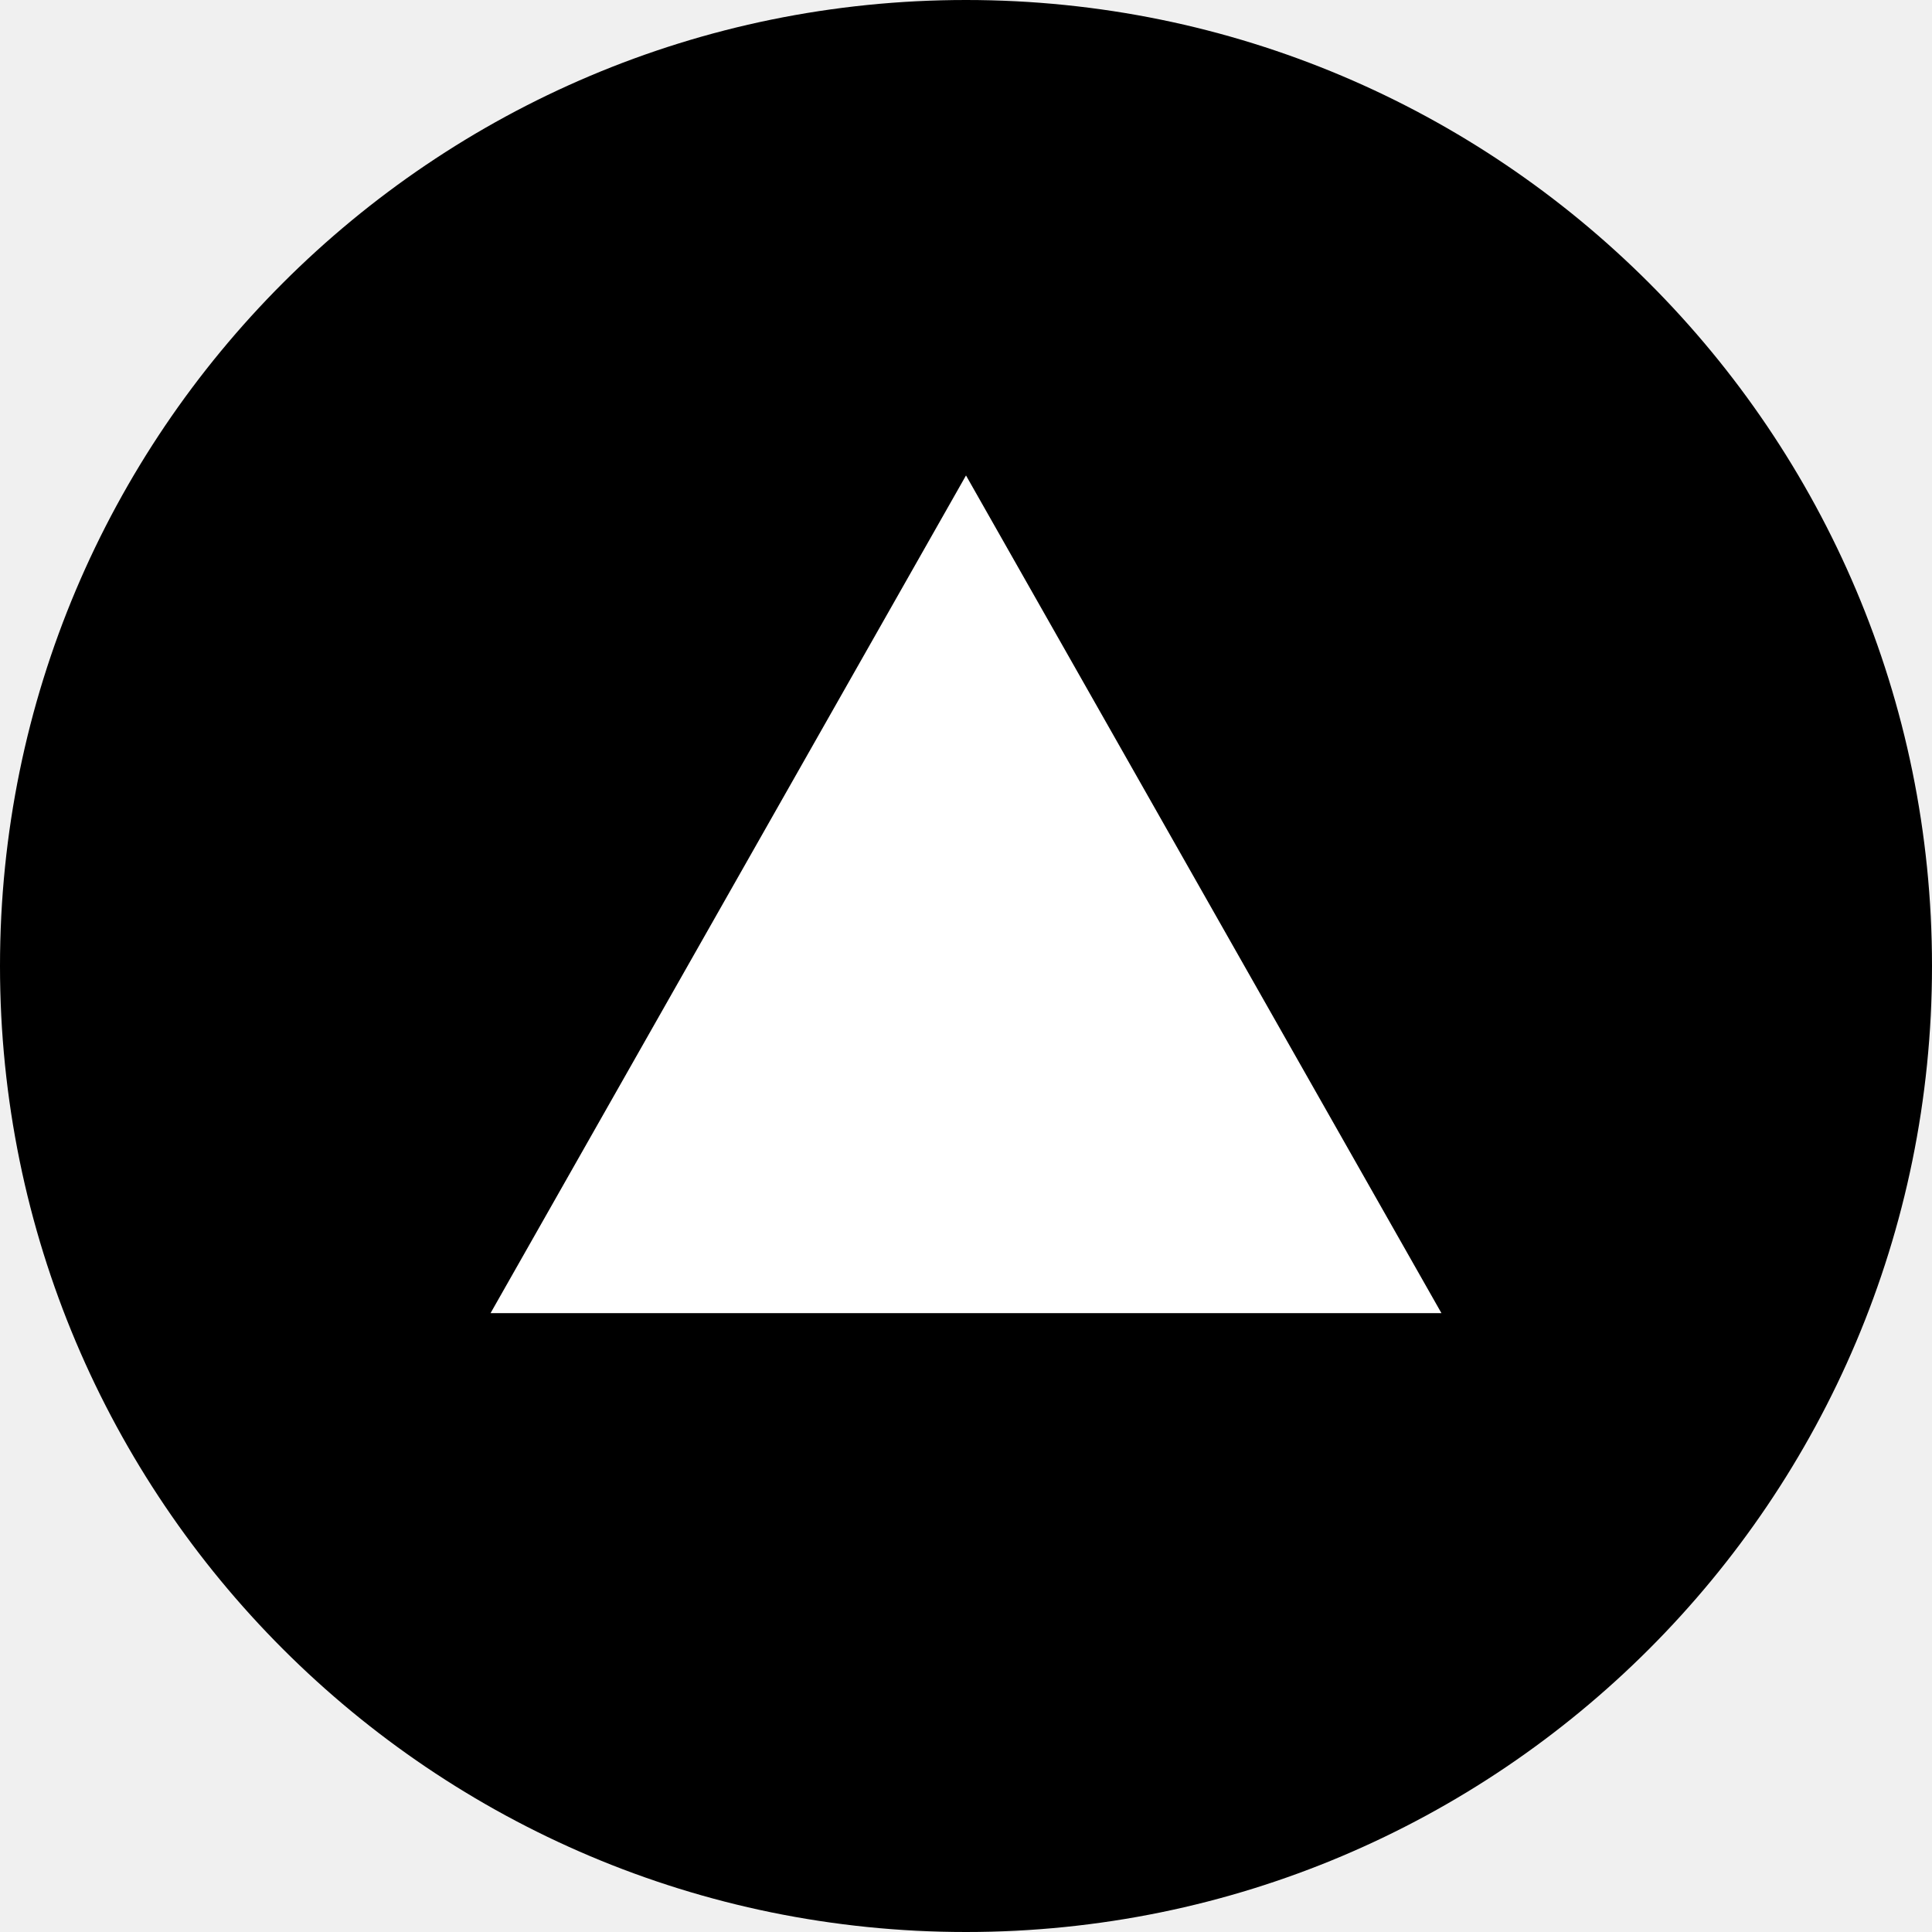
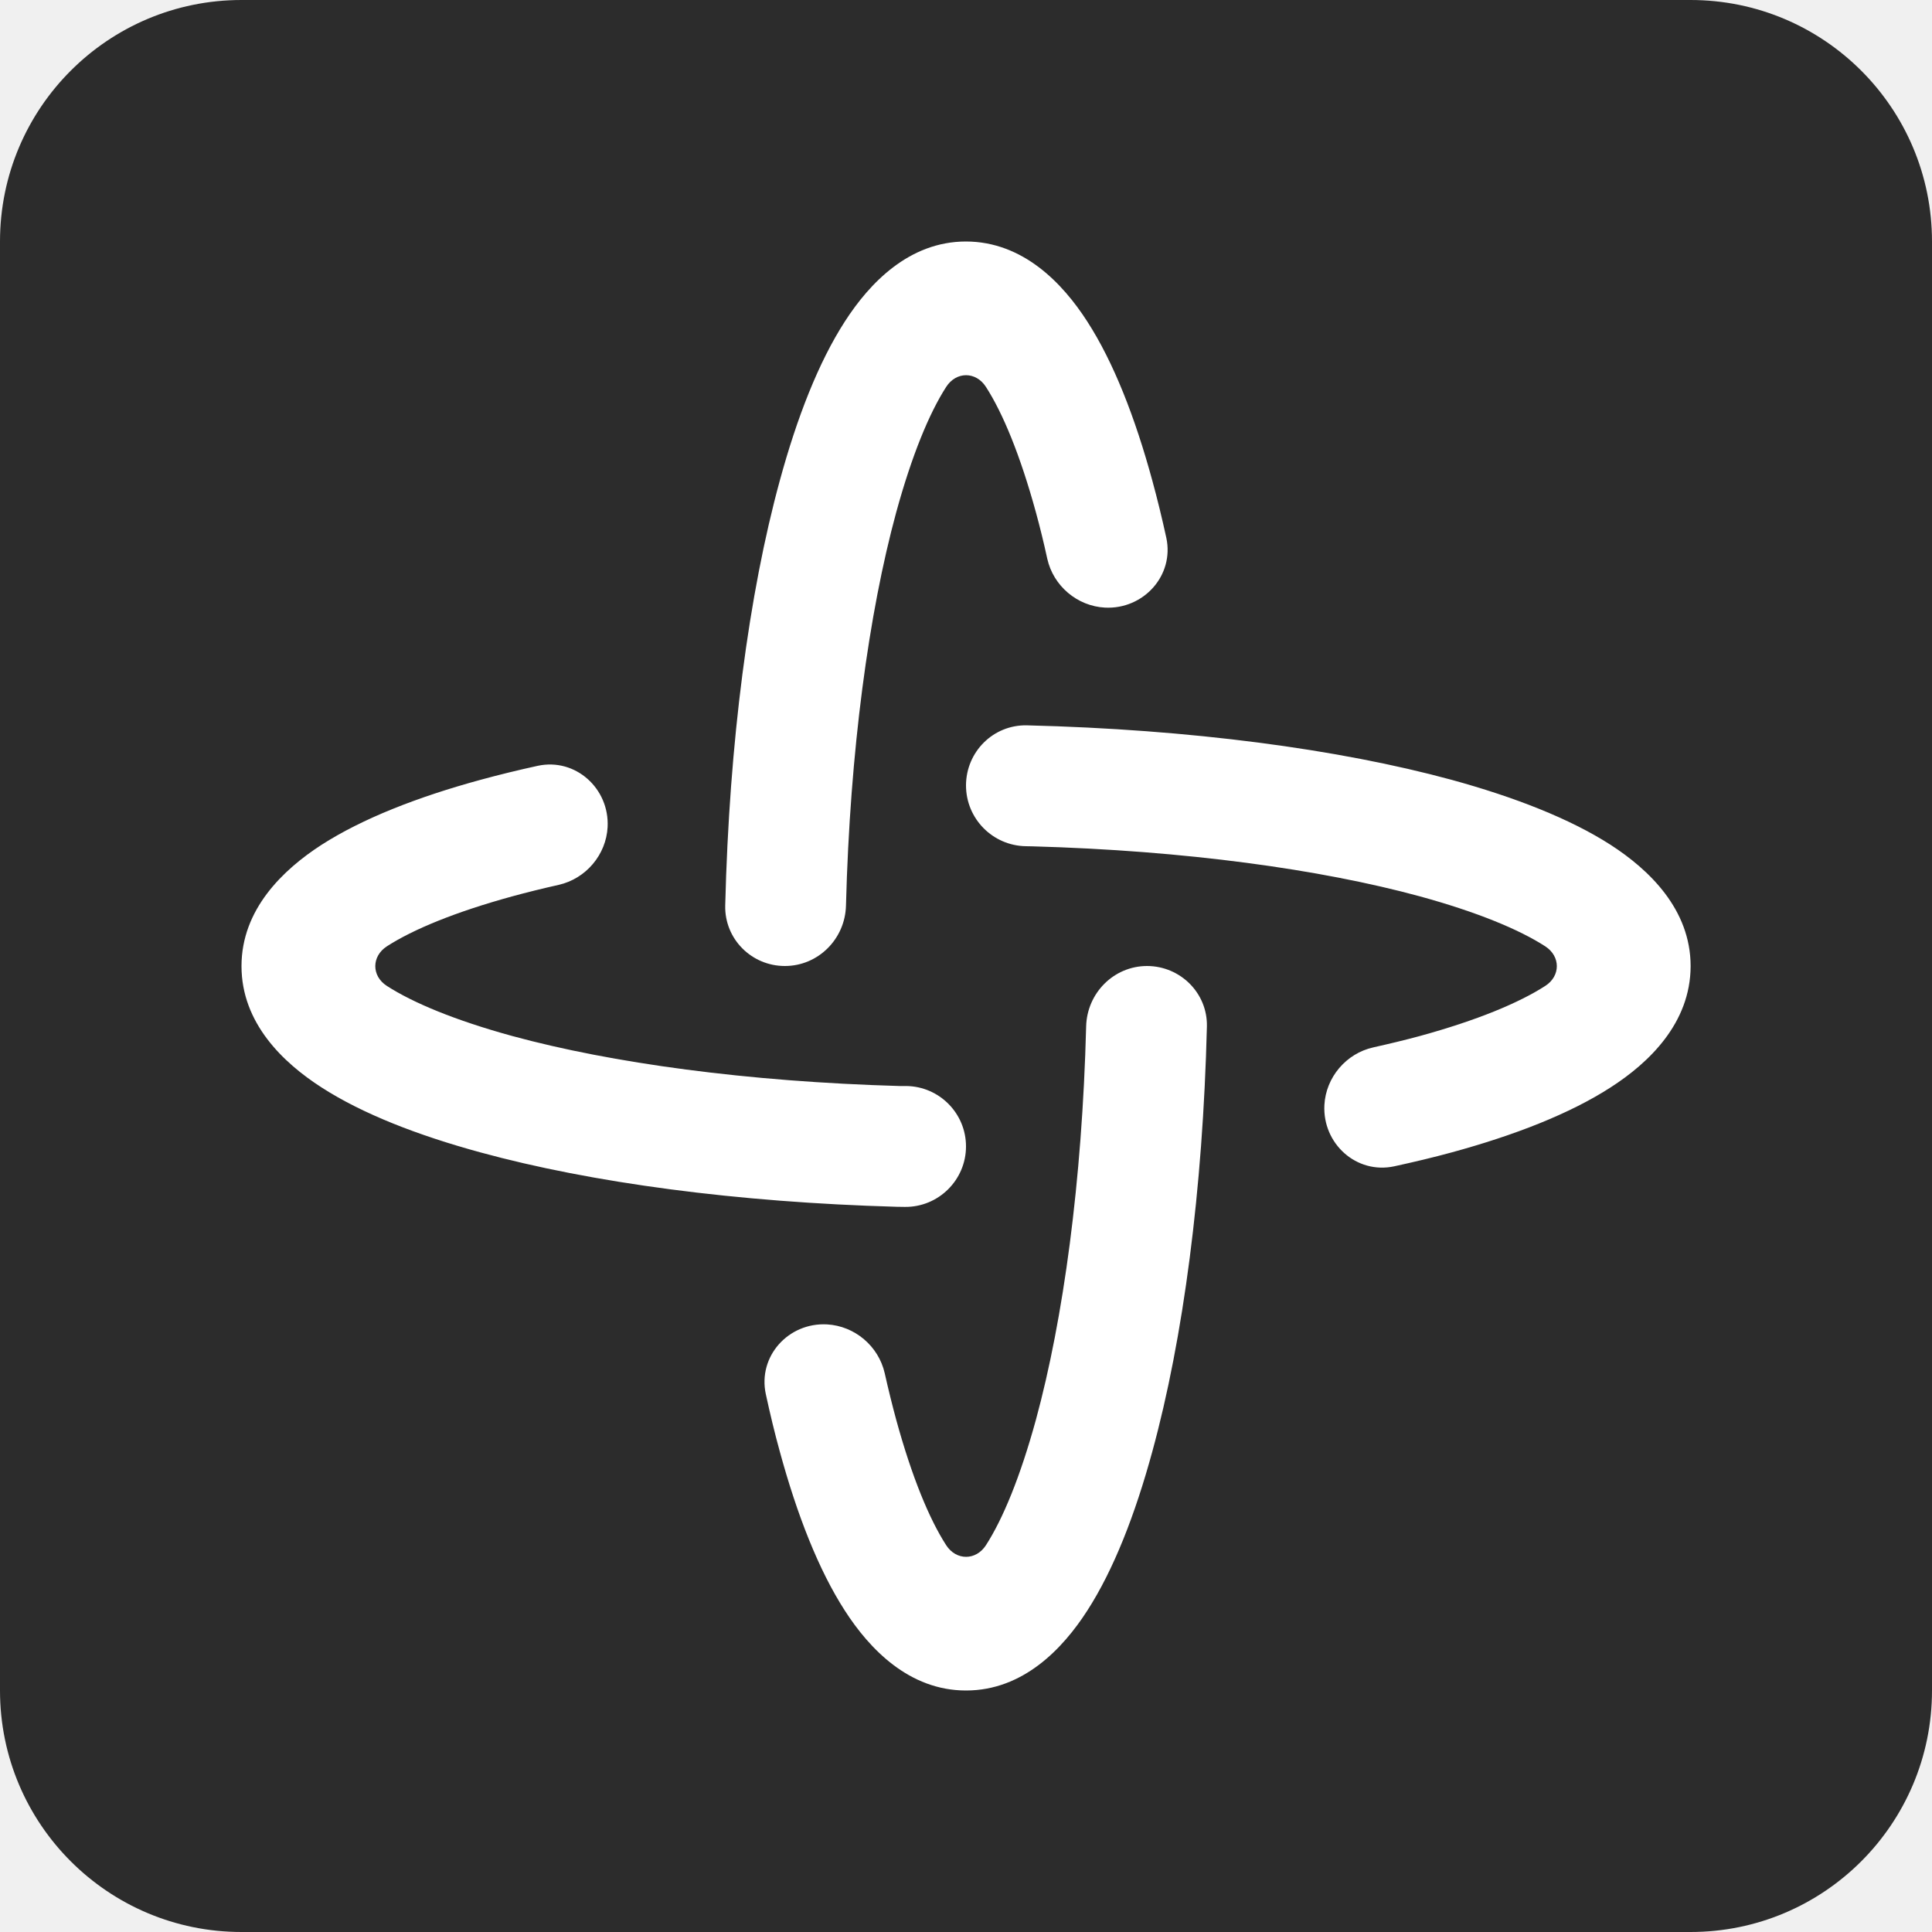
- <svg xmlns="http://www.w3.org/2000/svg" viewBox="0 0 256 256">
-   <circle cx="128" cy="128" r="128" />
-   <path fill="#fff" d="M128 63 191 174H65z" />
+ <svg xmlns="http://www.w3.org/2000/svg" width="16" height="16" viewBox="0 0 16 16" fill="none">
+   <path d="M0 2C0 0.895 0.895 0 2 0H14C15.105 0 16 0.895 16 2V14C16 15.105 15.105 16 14 16H2C0.895 16 0 15.105 0 14V2Z" fill="#2C2C2C" />
+   <path d="M9.5 8C9.776 8.001 10.001 8.225 9.995 8.5C9.962 9.855 9.799 11.086 9.543 12.021C9.401 12.542 9.223 13 9.004 13.339C8.8 13.656 8.472 14 8 14C7.529 14 7.201 13.656 6.997 13.339C6.778 13 6.6 12.542 6.458 12.021C6.416 11.87 6.378 11.711 6.342 11.545C6.275 11.232 6.529 10.951 6.849 10.968C7.079 10.981 7.276 11.148 7.327 11.373C7.357 11.507 7.389 11.636 7.422 11.758C7.552 12.232 7.696 12.58 7.836 12.797C7.919 12.925 8.082 12.925 8.165 12.797C8.305 12.58 8.449 12.232 8.579 11.758C8.806 10.924 8.962 9.784 8.995 8.5C9.002 8.224 9.224 8 9.5 8ZM4.454 6.342C4.766 6.275 5.048 6.53 5.032 6.849C5.02 7.079 4.852 7.277 4.627 7.328C4.493 7.358 4.364 7.39 4.243 7.423C3.769 7.553 3.421 7.697 3.204 7.837C3.076 7.92 3.076 8.083 3.204 8.165C3.421 8.305 3.769 8.45 4.243 8.58C5.066 8.804 6.187 8.958 7.451 8.994H7.507C7.78 8.998 8 9.221 8 9.494C8 9.772 7.772 9.998 7.494 9.995L7.425 9.994C6.101 9.957 4.898 9.795 3.98 9.544C3.459 9.402 3.001 9.224 2.662 9.005C2.345 8.801 2 8.473 2 8.001C2 7.53 2.345 7.202 2.662 6.997C3.001 6.779 3.459 6.6 3.98 6.458C4.13 6.417 4.289 6.378 4.454 6.342ZM8.504 6.007C9.857 6.04 11.087 6.204 12.021 6.458C12.542 6.601 13 6.779 13.339 6.997C13.656 7.202 14.001 7.53 14.001 8.001C14 8.473 13.656 8.801 13.339 9.005C13 9.224 12.542 9.402 12.021 9.544C11.871 9.585 11.711 9.623 11.546 9.659C11.233 9.726 10.952 9.471 10.968 9.152C10.98 8.922 11.148 8.724 11.373 8.674C11.507 8.644 11.636 8.613 11.758 8.58C12.232 8.45 12.58 8.305 12.797 8.165C12.925 8.083 12.925 7.92 12.797 7.837C12.58 7.697 12.232 7.553 11.758 7.423C10.935 7.199 9.814 7.044 8.55 7.009L8.497 7.008C8.221 7.004 8 6.78 8 6.504C8.001 6.226 8.226 6.001 8.504 6.007ZM8 2C8.472 2.001 8.8 2.345 9.004 2.662C9.223 3.001 9.401 3.459 9.543 3.98C9.584 4.13 9.623 4.289 9.659 4.454C9.726 4.766 9.47 5.048 9.151 5.032C8.921 5.02 8.723 4.852 8.673 4.627C8.644 4.493 8.612 4.364 8.579 4.243C8.449 3.769 8.305 3.421 8.165 3.204C8.082 3.075 7.919 3.075 7.836 3.204C7.696 3.421 7.552 3.769 7.422 4.243C7.195 5.077 7.039 6.216 7.006 7.5C6.999 7.776 6.776 8 6.5 8C6.224 8 6 7.776 6.006 7.5C6.039 6.146 6.202 4.915 6.458 3.98C6.6 3.459 6.778 3.001 6.997 2.662C7.201 2.345 7.529 2 8 2Z" fill="white" />
</svg>
